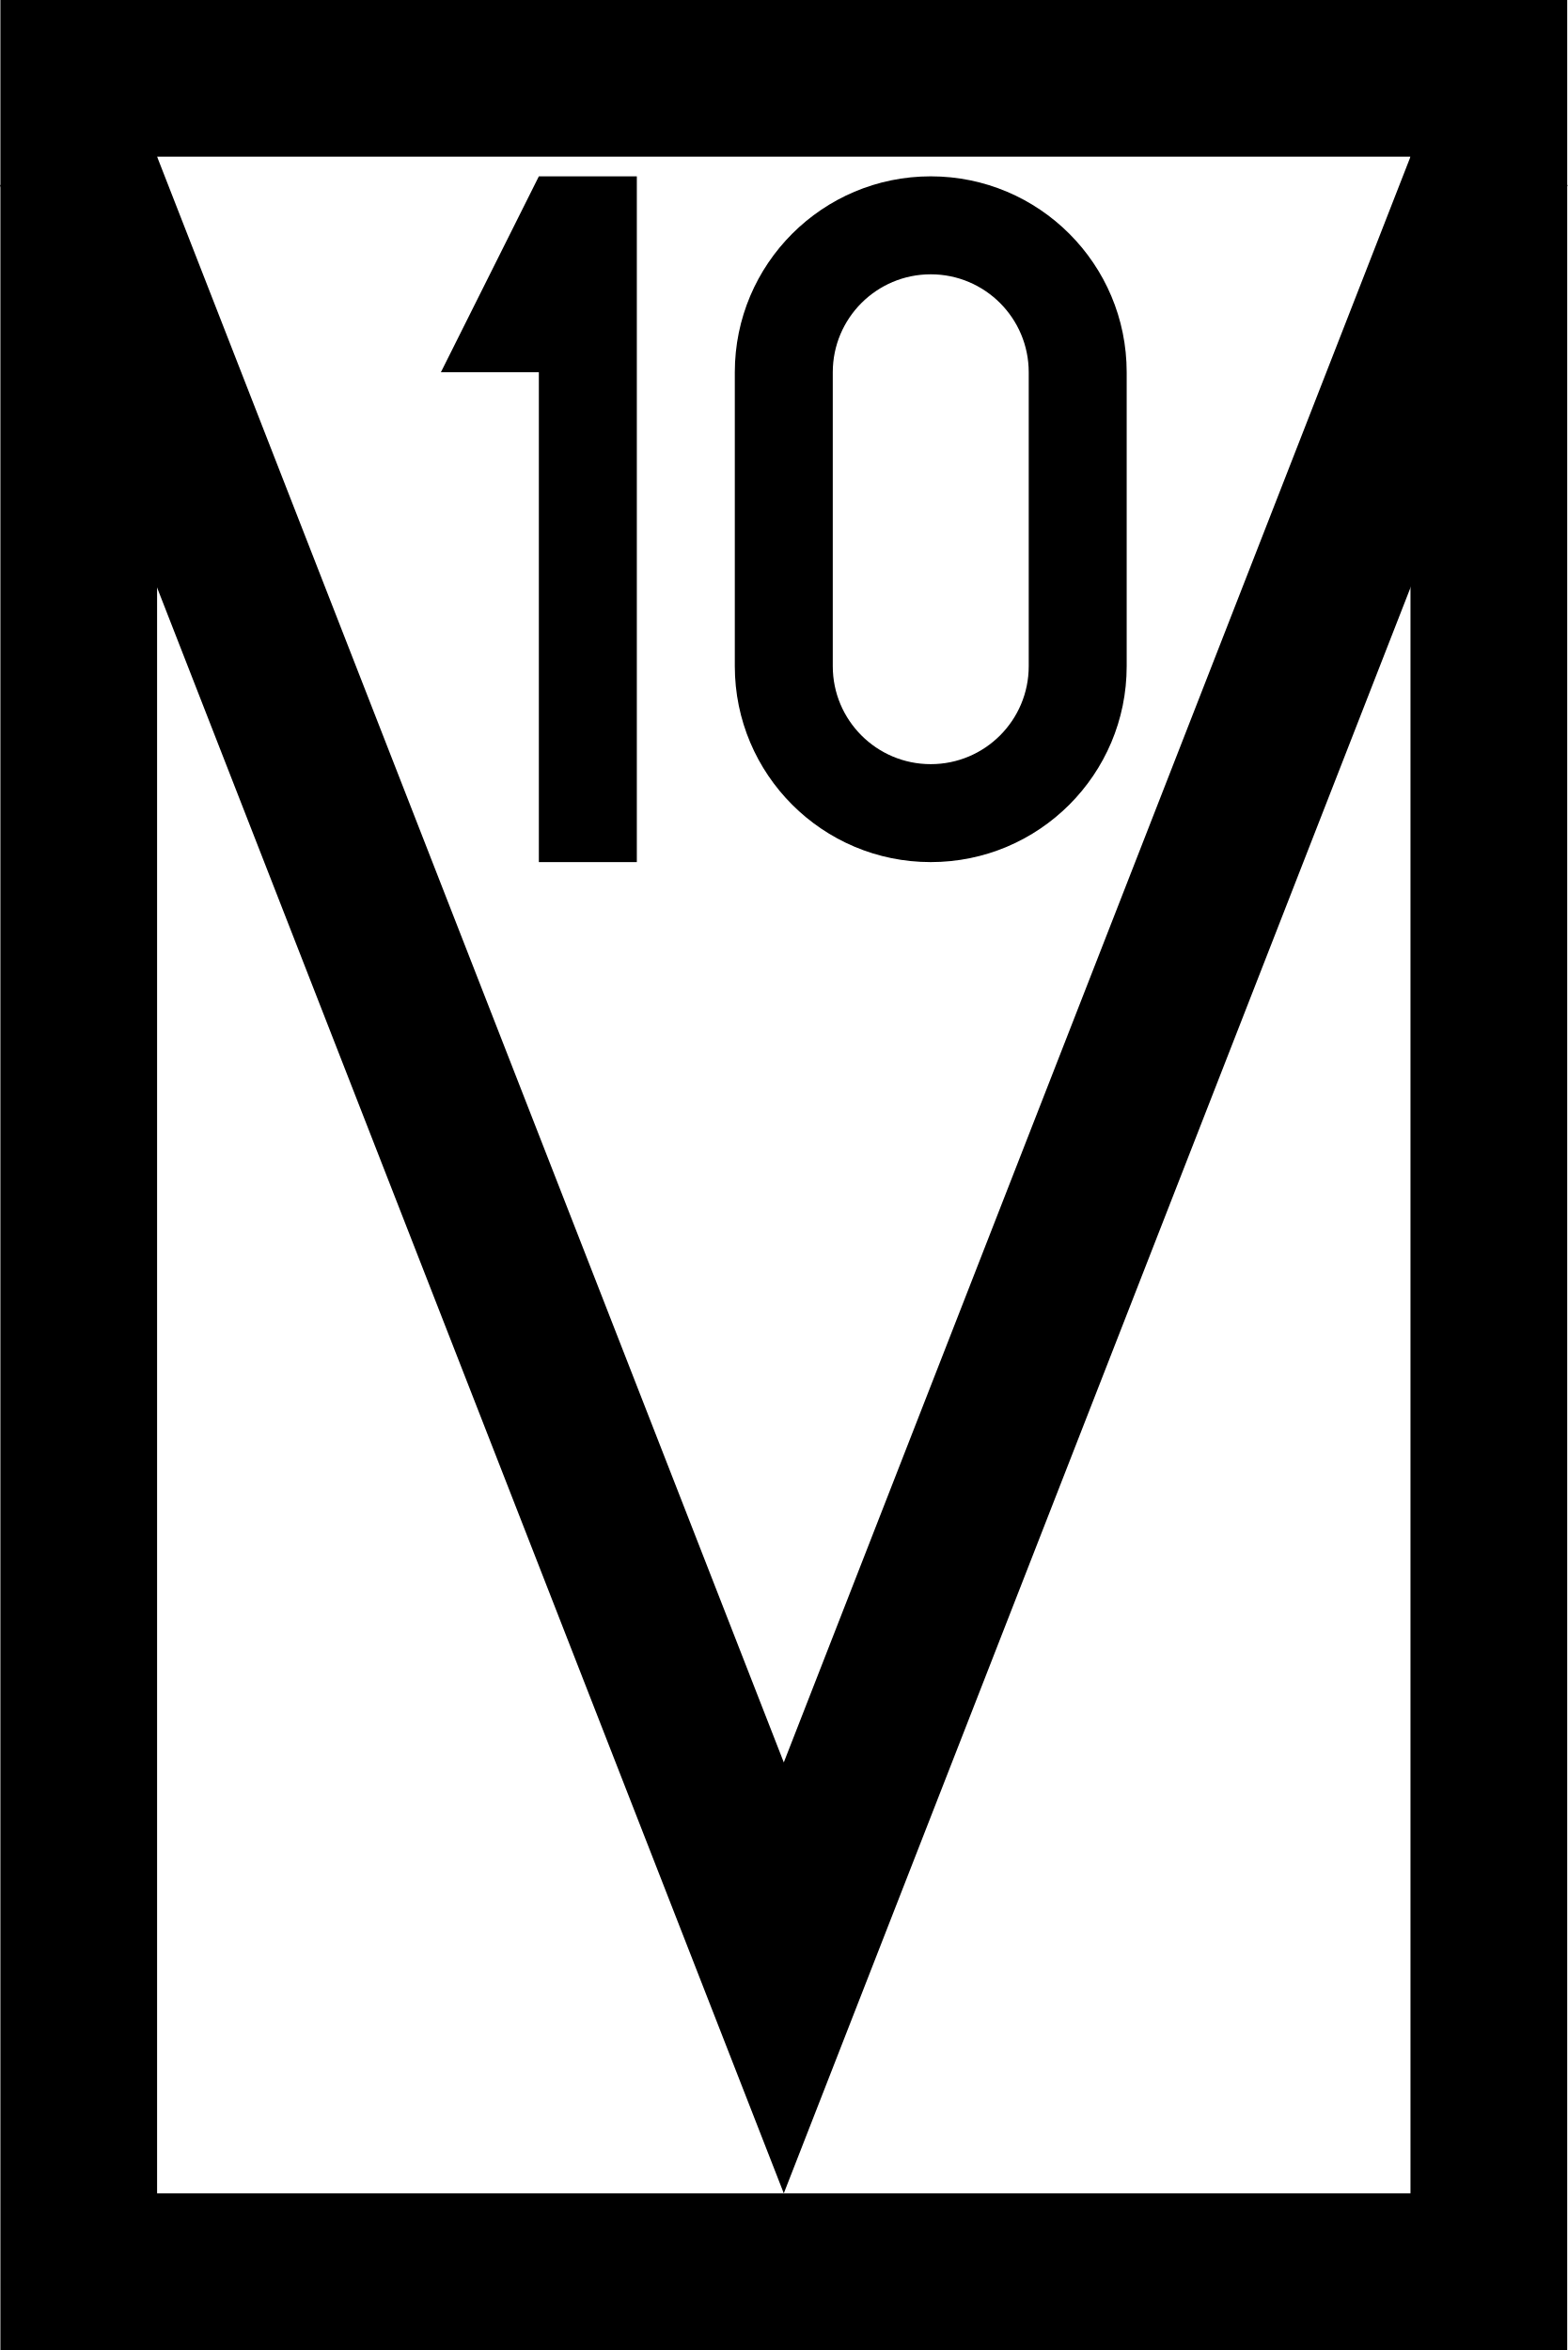
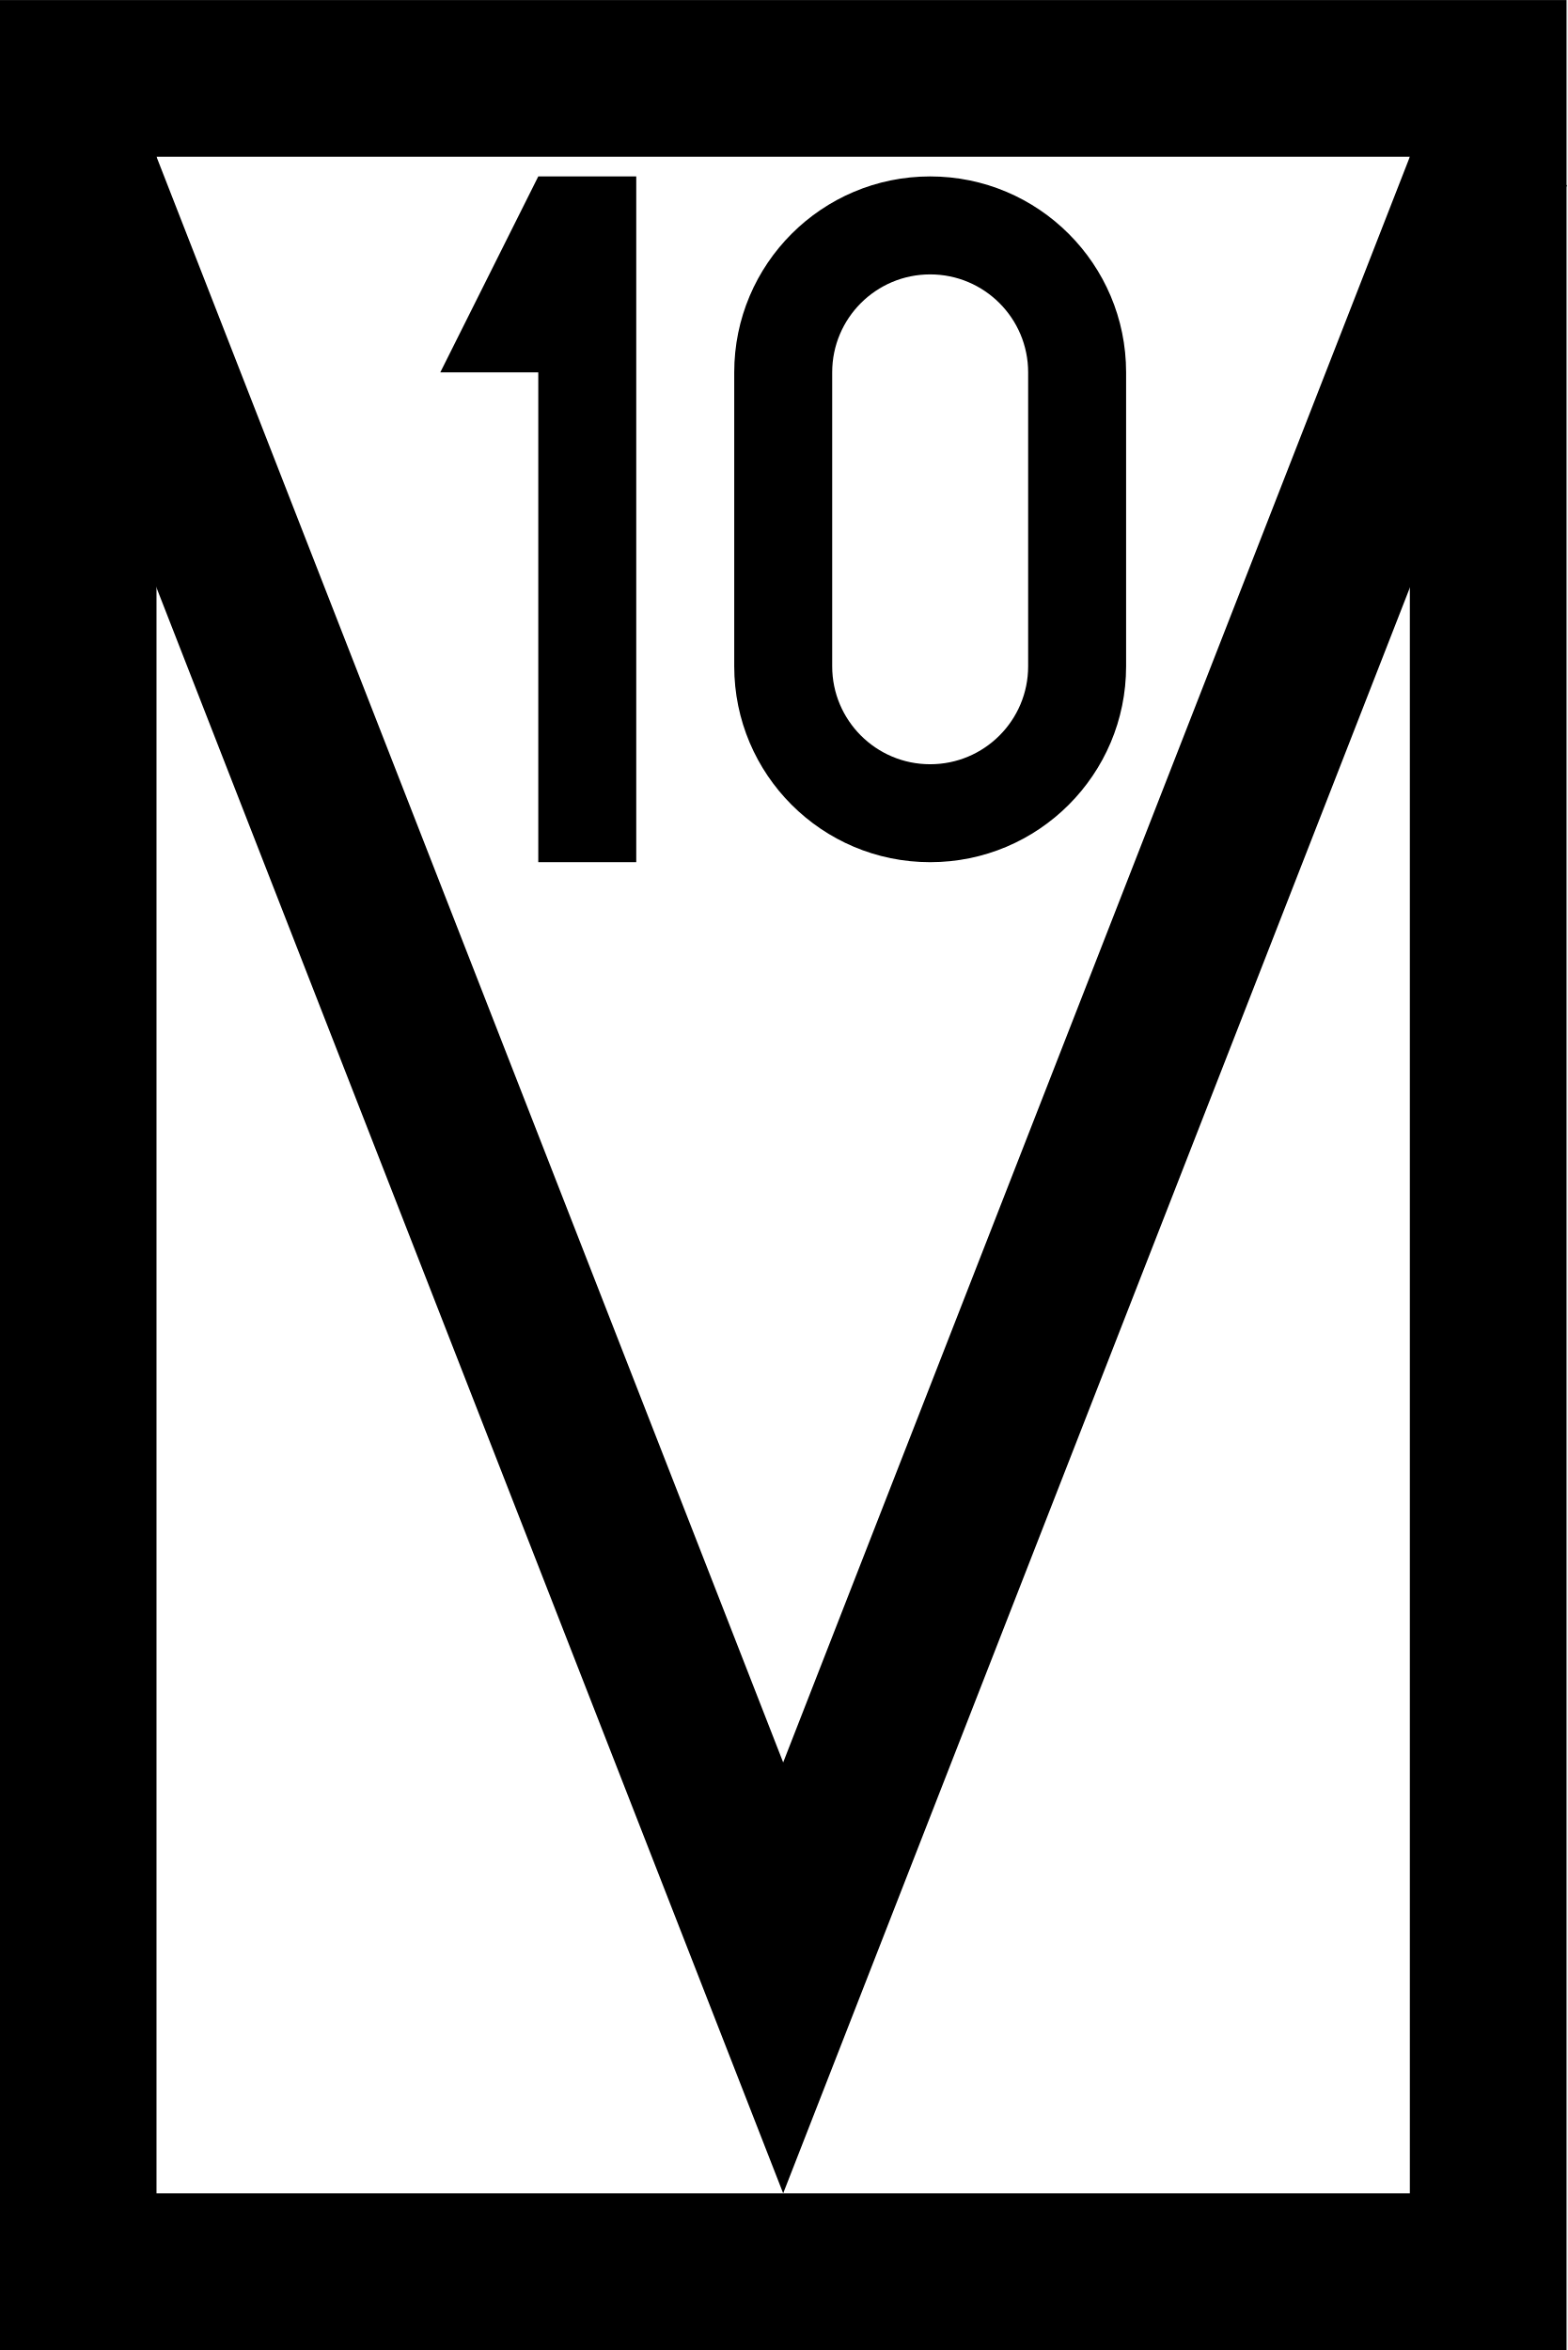
- <svg xmlns="http://www.w3.org/2000/svg" width="400" height="599.7" version="1.1" viewBox="0 0 105.83 158.67">
-   <g transform="matrix(.26445 0 0 .26445 .026585 0)" stroke="#000" stroke-width="40">
+ <svg xmlns="http://www.w3.org/2000/svg" width="15.341" height="23" version="1.1" viewBox="0 0 4.059 6.085">
+   <g transform="matrix(.010142 0 0 .010142 -.00043876 0)" stroke="#000" stroke-width="40">
    <rect x="20" y="20" width="360" height="560" fill="#fff" stroke-linecap="round" />
-     <path d="m18.531 40 181.47 464.99 181.47-464.99" fill="none" />
+     <path d="M 18.531,40 200.001,504.99 381.471,40" fill="none" />
  </g>
-   <g transform="translate(-3.3073)">
+   <g transform="matrix(.038353 0 0 .038353 -.1283 0)">
    <path d="m46.302 11.906h-6.615l-6.615 13.229h6.615v33.073h6.615z" stroke-miterlimit="5" stroke-width="6.615" />
    <path d="m66.146 11.906a13.229 13.229 0 0 0-13.229 13.229v19.844a13.229 13.229 0 0 0 13.229 13.229 13.229 13.229 0 0 0 13.229-13.229v-19.844a13.229 13.229 0 0 0-13.229-13.229zm0 6.615a6.615 6.615 0 0 1 6.615 6.615v19.844a6.615 6.615 0 0 1-6.615 6.615 6.615 6.615 0 0 1-6.615-6.615v-19.844a6.615 6.615 0 0 1 6.615-6.615z" />
  </g>
</svg>
